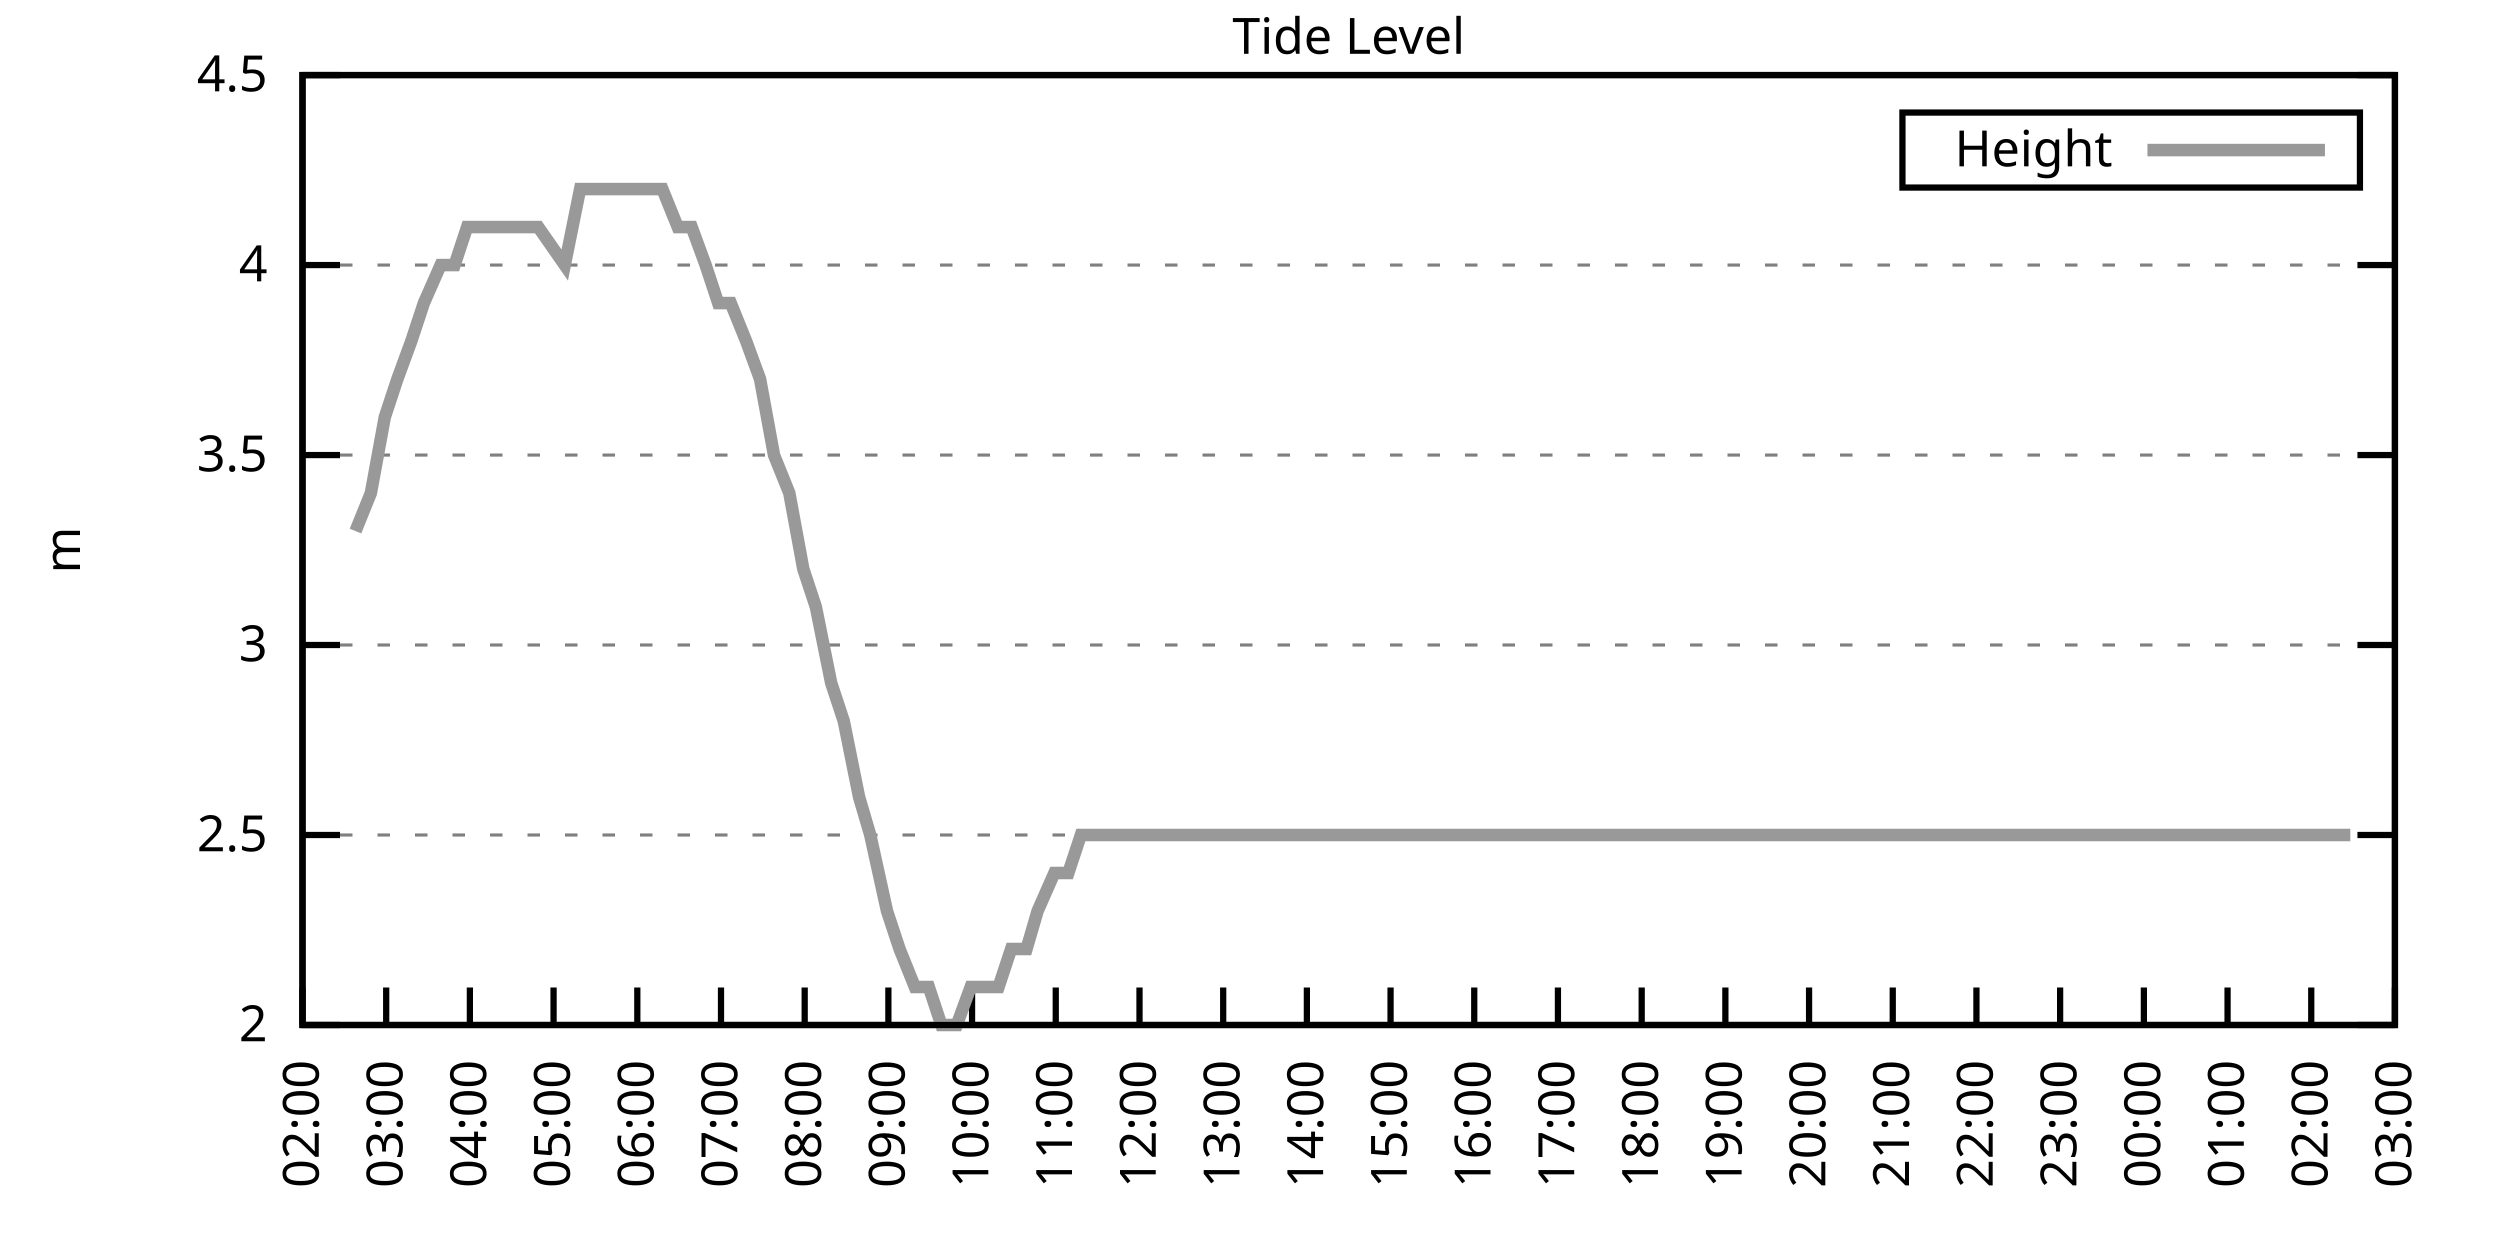
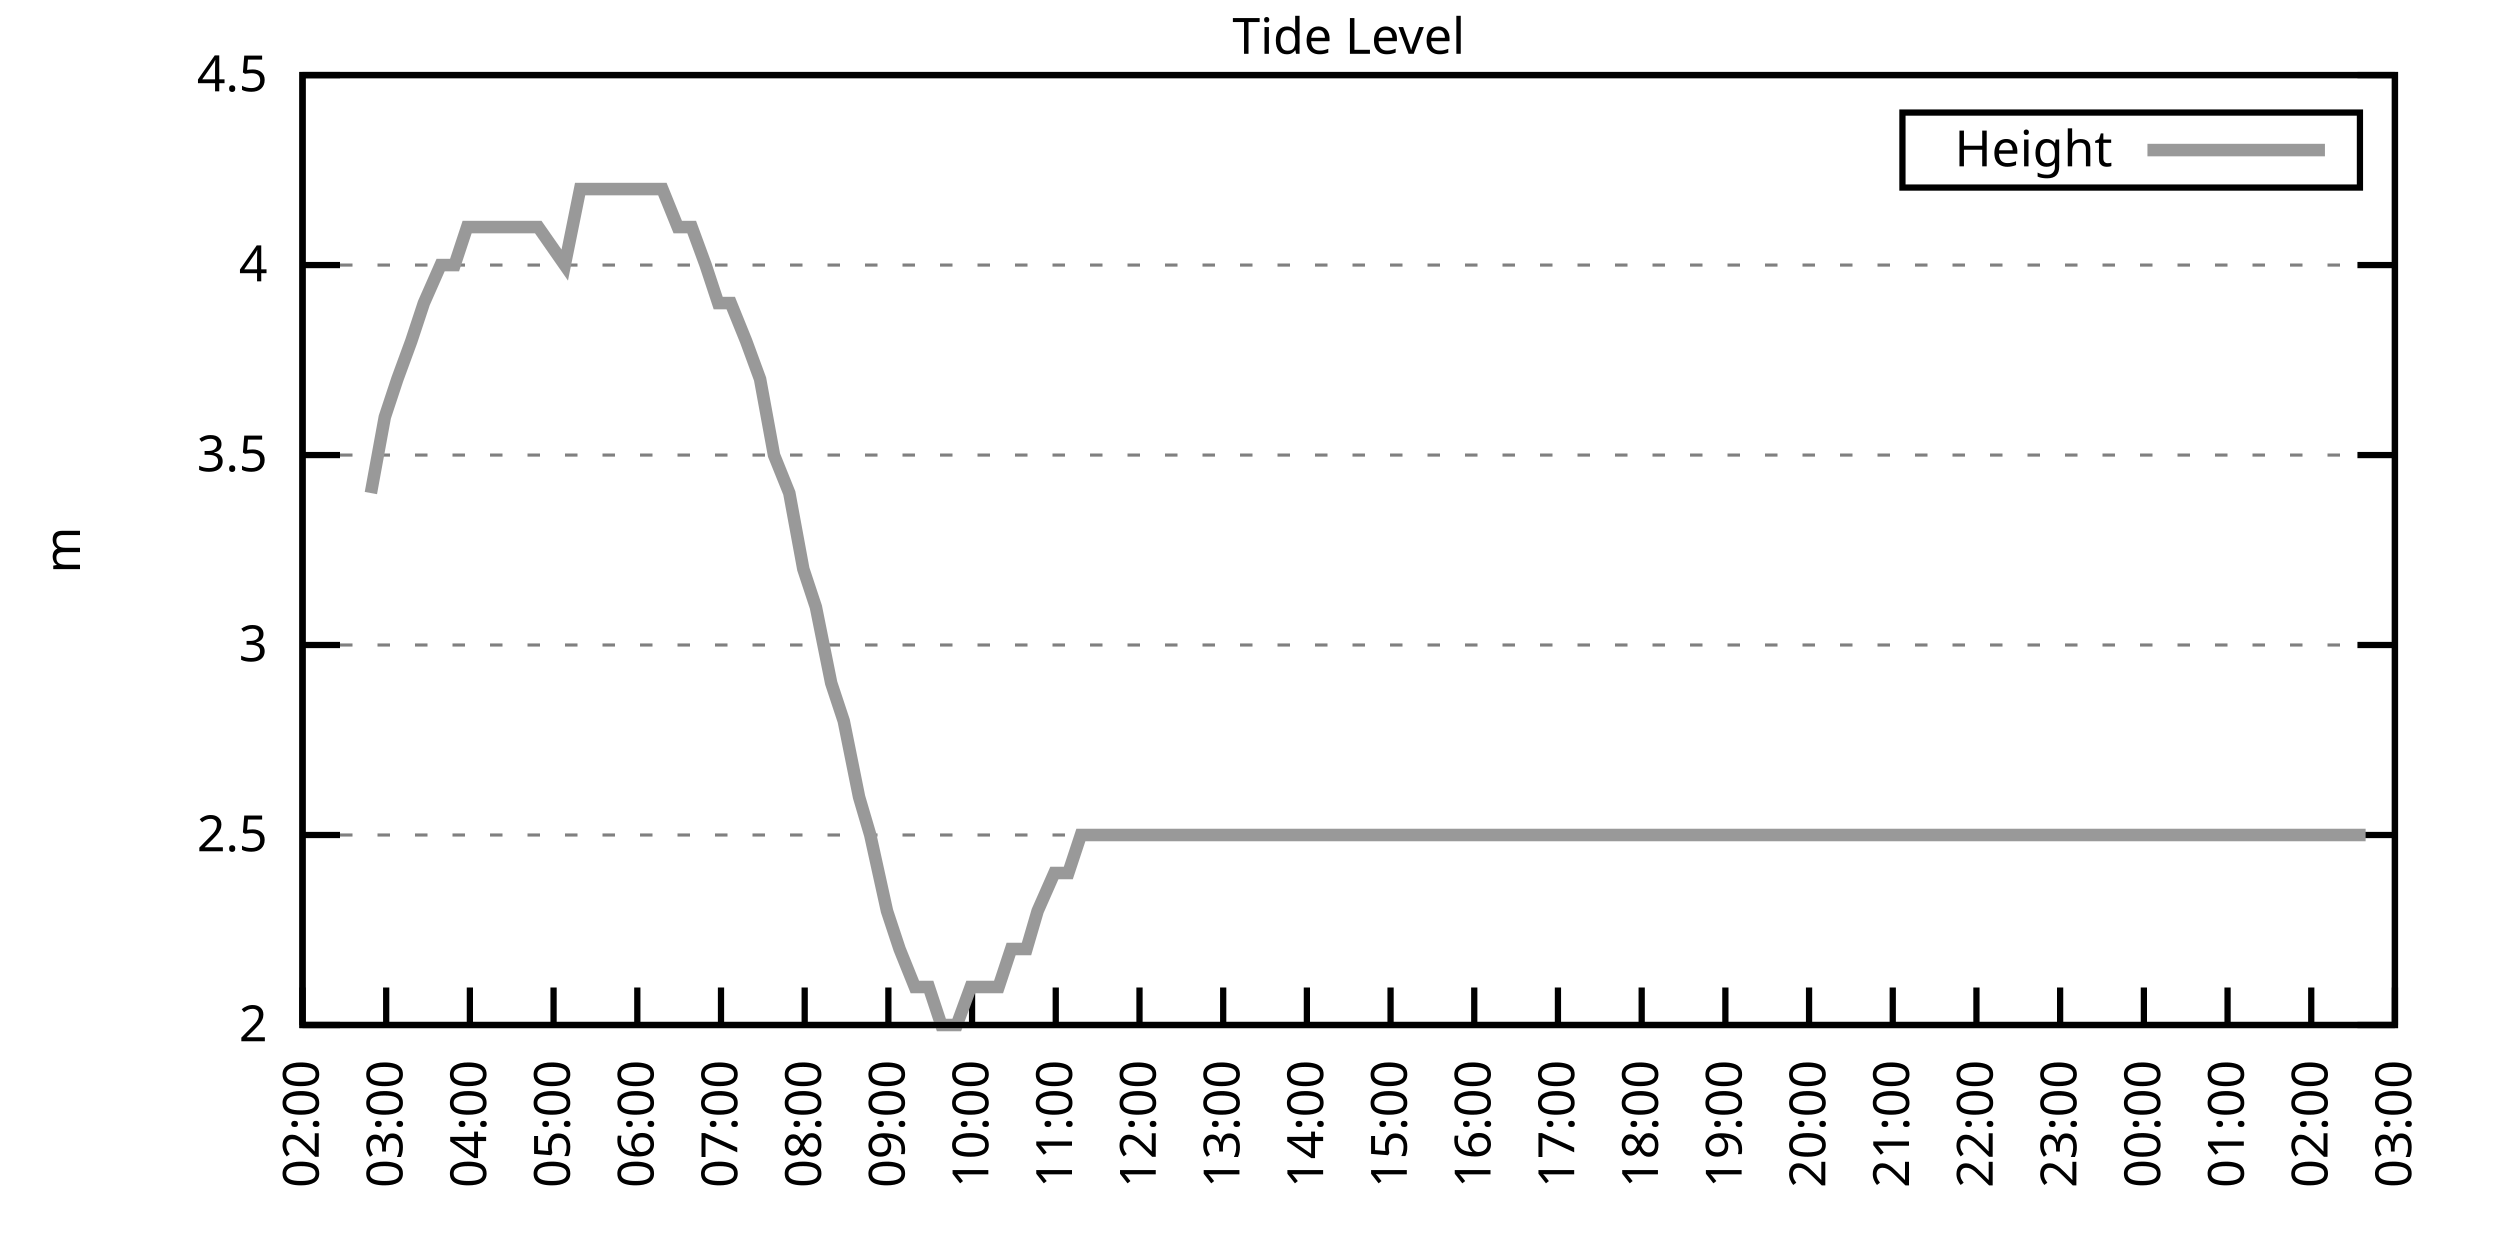
<svg xmlns="http://www.w3.org/2000/svg" xmlns:xlink="http://www.w3.org/1999/xlink" width="400" height="200" viewBox="0 0 400 200">
  <g id="gnuplot_canvas">
    <rect x="0" y="0" width="400" height="200" fill="none" />
    <defs>
      <circle id="gpDot" r="0.5" stroke-width="0.5" stroke="currentColor" />
      <path id="gpPt0" stroke-width="0.333" stroke="currentColor" d="M-1,0 h2 M0,-1 v2" />
      <path id="gpPt1" stroke-width="0.333" stroke="currentColor" d="M-1,-1 L1,1 M1,-1 L-1,1" />
      <path id="gpPt2" stroke-width="0.333" stroke="currentColor" d="M-1,0 L1,0 M0,-1 L0,1 M-1,-1 L1,1 M-1,1 L1,-1" />
      <rect id="gpPt3" stroke-width="0.333" stroke="currentColor" x="-1" y="-1" width="2" height="2" />
      <rect id="gpPt4" stroke-width="0.333" stroke="currentColor" fill="currentColor" x="-1" y="-1" width="2" height="2" />
      <circle id="gpPt5" stroke-width="0.333" stroke="currentColor" cx="0" cy="0" r="1" />
      <use xlink:href="#gpPt5" id="gpPt6" fill="currentColor" stroke="none" />
      <path id="gpPt7" stroke-width="0.333" stroke="currentColor" d="M0,-1.33 L-1.33,0.67 L1.33,0.67 z" />
      <use xlink:href="#gpPt7" id="gpPt8" fill="currentColor" stroke="none" />
      <use xlink:href="#gpPt7" id="gpPt9" stroke="currentColor" transform="rotate(180)" />
      <use xlink:href="#gpPt9" id="gpPt10" fill="currentColor" stroke="none" />
      <use xlink:href="#gpPt3" id="gpPt11" stroke="currentColor" transform="rotate(45)" />
      <use xlink:href="#gpPt11" id="gpPt12" fill="currentColor" stroke="none" />
      <path id="gpPt13" stroke-width="0.333" stroke="currentColor" d="M0,1.330 L1.265,0.411 L0.782,-1.067 L-0.782,-1.076 L-1.265,0.411 z" />
      <use xlink:href="#gpPt13" id="gpPt14" fill="currentColor" stroke="none" />
      <filter id="textbox" filterUnits="objectBoundingBox" x="0" y="0" height="1" width="1">
        <feFlood flood-color="white" flood-opacity="1" result="bgnd" />
        <feComposite in="SourceGraphic" in2="bgnd" operator="atop" />
      </filter>
      <filter id="greybox" filterUnits="objectBoundingBox" x="0" y="0" height="1" width="1">
        <feFlood flood-color="lightgrey" flood-opacity="1" result="grey" />
        <feComposite in="SourceGraphic" in2="grey" operator="atop" />
      </filter>
    </defs>
    <g fill="none" color="white" stroke="currentColor" stroke-width="1.00" stroke-linecap="butt" stroke-linejoin="miter">
</g>
    <g fill="none" color="black" stroke="currentColor" stroke-width="1.00" stroke-linecap="butt" stroke-linejoin="miter">
      <g stroke="none" shape-rendering="crispEdges">
        <polygon fill="rgb(255, 255, 255)" points="48.40,164.00 383.18,164.00 383.18,12.02 48.40,12.02 " />
      </g>
    </g>
    <g fill="none" color="black" stroke="currentColor" stroke-width="1.00" stroke-linecap="butt" stroke-linejoin="miter">
</g>
    <g fill="none" color="black" stroke="black" stroke-width="0.50" stroke-linecap="butt" stroke-linejoin="miter">
</g>
    <g fill="none" color="gray" stroke="currentColor" stroke-width="0.50" stroke-linecap="butt" stroke-linejoin="miter">
      <path stroke="gray" stroke-dasharray="2,4" class="gridline" d="M48.40,164.00 L383.19,164.00  " />
    </g>
    <g fill="none" color="gray" stroke="gray" stroke-width="1.00" stroke-linecap="butt" stroke-linejoin="miter">
</g>
    <g fill="none" color="black" stroke="currentColor" stroke-width="1.00" stroke-linecap="butt" stroke-linejoin="miter">
      <path stroke="black" d="M48.40,164.00 L54.40,164.00 M383.19,164.00 L377.19,164.00  " />
      <g transform="translate(42.80,166.60)" stroke="none" fill="black" font-family="Sans" font-size="8.00" text-anchor="end">
        <text>
          <tspan font-family="Sans"> 2</tspan>
        </text>
      </g>
    </g>
    <g fill="none" color="black" stroke="currentColor" stroke-width="1.00" stroke-linecap="butt" stroke-linejoin="miter">
</g>
    <g fill="none" color="black" stroke="black" stroke-width="0.50" stroke-linecap="butt" stroke-linejoin="miter">
</g>
    <g fill="none" color="gray" stroke="currentColor" stroke-width="0.50" stroke-linecap="butt" stroke-linejoin="miter">
      <path stroke="gray" stroke-dasharray="2,4" class="gridline" d="M48.40,133.60 L383.19,133.60  " />
    </g>
    <g fill="none" color="gray" stroke="gray" stroke-width="1.00" stroke-linecap="butt" stroke-linejoin="miter">
</g>
    <g fill="none" color="black" stroke="currentColor" stroke-width="1.00" stroke-linecap="butt" stroke-linejoin="miter">
      <path stroke="black" d="M48.40,133.60 L54.40,133.60 M383.19,133.60 L377.19,133.60  " />
      <g transform="translate(42.80,136.20)" stroke="none" fill="black" font-family="Sans" font-size="8.00" text-anchor="end">
        <text>
          <tspan font-family="Sans"> 2.5</tspan>
        </text>
      </g>
    </g>
    <g fill="none" color="black" stroke="currentColor" stroke-width="1.00" stroke-linecap="butt" stroke-linejoin="miter">
</g>
    <g fill="none" color="black" stroke="black" stroke-width="0.50" stroke-linecap="butt" stroke-linejoin="miter">
</g>
    <g fill="none" color="gray" stroke="currentColor" stroke-width="0.50" stroke-linecap="butt" stroke-linejoin="miter">
      <path stroke="gray" stroke-dasharray="2,4" class="gridline" d="M48.40,103.20 L383.19,103.20  " />
    </g>
    <g fill="none" color="gray" stroke="gray" stroke-width="1.00" stroke-linecap="butt" stroke-linejoin="miter">
</g>
    <g fill="none" color="black" stroke="currentColor" stroke-width="1.00" stroke-linecap="butt" stroke-linejoin="miter">
      <path stroke="black" d="M48.40,103.20 L54.40,103.20 M383.19,103.20 L377.19,103.20  " />
      <g transform="translate(42.80,105.80)" stroke="none" fill="black" font-family="Sans" font-size="8.00" text-anchor="end">
        <text>
          <tspan font-family="Sans"> 3</tspan>
        </text>
      </g>
    </g>
    <g fill="none" color="black" stroke="currentColor" stroke-width="1.00" stroke-linecap="butt" stroke-linejoin="miter">
</g>
    <g fill="none" color="black" stroke="black" stroke-width="0.50" stroke-linecap="butt" stroke-linejoin="miter">
</g>
    <g fill="none" color="gray" stroke="currentColor" stroke-width="0.50" stroke-linecap="butt" stroke-linejoin="miter">
      <path stroke="gray" stroke-dasharray="2,4" class="gridline" d="M48.40,72.81 L383.19,72.81  " />
    </g>
    <g fill="none" color="gray" stroke="gray" stroke-width="1.00" stroke-linecap="butt" stroke-linejoin="miter">
</g>
    <g fill="none" color="black" stroke="currentColor" stroke-width="1.00" stroke-linecap="butt" stroke-linejoin="miter">
      <path stroke="black" d="M48.40,72.81 L54.40,72.81 M383.19,72.81 L377.19,72.81  " />
      <g transform="translate(42.80,75.41)" stroke="none" fill="black" font-family="Sans" font-size="8.00" text-anchor="end">
        <text>
          <tspan font-family="Sans"> 3.5</tspan>
        </text>
      </g>
    </g>
    <g fill="none" color="black" stroke="currentColor" stroke-width="1.00" stroke-linecap="butt" stroke-linejoin="miter">
</g>
    <g fill="none" color="black" stroke="black" stroke-width="0.50" stroke-linecap="butt" stroke-linejoin="miter">
</g>
    <g fill="none" color="gray" stroke="currentColor" stroke-width="0.50" stroke-linecap="butt" stroke-linejoin="miter">
      <path stroke="gray" stroke-dasharray="2,4" class="gridline" d="M48.40,42.41 L383.19,42.41  " />
    </g>
    <g fill="none" color="gray" stroke="gray" stroke-width="1.00" stroke-linecap="butt" stroke-linejoin="miter">
</g>
    <g fill="none" color="black" stroke="currentColor" stroke-width="1.00" stroke-linecap="butt" stroke-linejoin="miter">
      <path stroke="black" d="M48.40,42.41 L54.40,42.41 M383.19,42.41 L377.19,42.41  " />
      <g transform="translate(42.80,45.01)" stroke="none" fill="black" font-family="Sans" font-size="8.00" text-anchor="end">
        <text>
          <tspan font-family="Sans"> 4</tspan>
        </text>
      </g>
    </g>
    <g fill="none" color="black" stroke="currentColor" stroke-width="1.00" stroke-linecap="butt" stroke-linejoin="miter">
</g>
    <g fill="none" color="black" stroke="black" stroke-width="0.50" stroke-linecap="butt" stroke-linejoin="miter">
</g>
    <g fill="none" color="gray" stroke="currentColor" stroke-width="0.50" stroke-linecap="butt" stroke-linejoin="miter">
      <path stroke="gray" stroke-dasharray="2,4" class="gridline" d="M48.40,12.01 L383.19,12.01  " />
    </g>
    <g fill="none" color="gray" stroke="gray" stroke-width="1.00" stroke-linecap="butt" stroke-linejoin="miter">
</g>
    <g fill="none" color="black" stroke="currentColor" stroke-width="1.00" stroke-linecap="butt" stroke-linejoin="miter">
      <path stroke="black" d="M48.40,12.01 L54.40,12.01 M383.19,12.01 L377.19,12.01  " />
      <g transform="translate(42.80,14.61)" stroke="none" fill="black" font-family="Sans" font-size="8.00" text-anchor="end">
        <text>
          <tspan font-family="Sans"> 4.5</tspan>
        </text>
      </g>
    </g>
    <g fill="none" color="black" stroke="currentColor" stroke-width="1.00" stroke-linecap="butt" stroke-linejoin="miter">
      <path stroke="black" d="M48.40,164.00 L48.40,158.00  " />
      <g transform="translate(51.00,169.60) rotate(270.00)" stroke="none" fill="black" font-family="Sans" font-size="8.00" text-anchor="end">
        <text>
          <tspan font-family="Sans">02:00</tspan>
        </text>
      </g>
    </g>
    <g fill="none" color="black" stroke="currentColor" stroke-width="1.00" stroke-linecap="butt" stroke-linejoin="miter">
      <path stroke="black" d="M61.79,164.00 L61.79,158.00  " />
      <g transform="translate(64.39,169.60) rotate(270.00)" stroke="none" fill="black" font-family="Sans" font-size="8.00" text-anchor="end">
        <text>
          <tspan font-family="Sans">03:00</tspan>
        </text>
      </g>
    </g>
    <g fill="none" color="black" stroke="currentColor" stroke-width="1.00" stroke-linecap="butt" stroke-linejoin="miter">
      <path stroke="black" d="M75.18,164.00 L75.18,158.00  " />
      <g transform="translate(77.78,169.60) rotate(270.00)" stroke="none" fill="black" font-family="Sans" font-size="8.00" text-anchor="end">
        <text>
          <tspan font-family="Sans">04:00</tspan>
        </text>
      </g>
    </g>
    <g fill="none" color="black" stroke="currentColor" stroke-width="1.00" stroke-linecap="butt" stroke-linejoin="miter">
      <path stroke="black" d="M88.57,164.00 L88.57,158.00  " />
      <g transform="translate(91.17,169.60) rotate(270.00)" stroke="none" fill="black" font-family="Sans" font-size="8.00" text-anchor="end">
        <text>
          <tspan font-family="Sans">05:00</tspan>
        </text>
      </g>
    </g>
    <g fill="none" color="black" stroke="currentColor" stroke-width="1.00" stroke-linecap="butt" stroke-linejoin="miter">
      <path stroke="black" d="M101.97,164.00 L101.97,158.00  " />
      <g transform="translate(104.57,169.60) rotate(270.00)" stroke="none" fill="black" font-family="Sans" font-size="8.00" text-anchor="end">
        <text>
          <tspan font-family="Sans">06:00</tspan>
        </text>
      </g>
    </g>
    <g fill="none" color="black" stroke="currentColor" stroke-width="1.00" stroke-linecap="butt" stroke-linejoin="miter">
      <path stroke="black" d="M115.36,164.00 L115.36,158.00  " />
      <g transform="translate(117.96,169.60) rotate(270.00)" stroke="none" fill="black" font-family="Sans" font-size="8.00" text-anchor="end">
        <text>
          <tspan font-family="Sans">07:00</tspan>
        </text>
      </g>
    </g>
    <g fill="none" color="black" stroke="currentColor" stroke-width="1.00" stroke-linecap="butt" stroke-linejoin="miter">
      <path stroke="black" d="M128.75,164.00 L128.75,158.00  " />
      <g transform="translate(131.35,169.60) rotate(270.00)" stroke="none" fill="black" font-family="Sans" font-size="8.00" text-anchor="end">
        <text>
          <tspan font-family="Sans">08:00</tspan>
        </text>
      </g>
    </g>
    <g fill="none" color="black" stroke="currentColor" stroke-width="1.00" stroke-linecap="butt" stroke-linejoin="miter">
      <path stroke="black" d="M142.14,164.00 L142.14,158.00  " />
      <g transform="translate(144.74,169.60) rotate(270.00)" stroke="none" fill="black" font-family="Sans" font-size="8.00" text-anchor="end">
        <text>
          <tspan font-family="Sans">09:00</tspan>
        </text>
      </g>
    </g>
    <g fill="none" color="black" stroke="currentColor" stroke-width="1.00" stroke-linecap="butt" stroke-linejoin="miter">
      <path stroke="black" d="M155.53,164.00 L155.53,158.00  " />
      <g transform="translate(158.13,169.60) rotate(270.00)" stroke="none" fill="black" font-family="Sans" font-size="8.00" text-anchor="end">
        <text>
          <tspan font-family="Sans">10:00</tspan>
        </text>
      </g>
    </g>
    <g fill="none" color="black" stroke="currentColor" stroke-width="1.00" stroke-linecap="butt" stroke-linejoin="miter">
      <path stroke="black" d="M168.92,164.00 L168.92,158.00  " />
      <g transform="translate(171.52,169.60) rotate(270.00)" stroke="none" fill="black" font-family="Sans" font-size="8.00" text-anchor="end">
        <text>
          <tspan font-family="Sans">11:00</tspan>
        </text>
      </g>
    </g>
    <g fill="none" color="black" stroke="currentColor" stroke-width="1.00" stroke-linecap="butt" stroke-linejoin="miter">
      <path stroke="black" d="M182.32,164.00 L182.32,158.00  " />
      <g transform="translate(184.92,169.60) rotate(270.00)" stroke="none" fill="black" font-family="Sans" font-size="8.00" text-anchor="end">
        <text>
          <tspan font-family="Sans">12:00</tspan>
        </text>
      </g>
    </g>
    <g fill="none" color="black" stroke="currentColor" stroke-width="1.00" stroke-linecap="butt" stroke-linejoin="miter">
      <path stroke="black" d="M195.71,164.00 L195.71,158.00  " />
      <g transform="translate(198.31,169.60) rotate(270.00)" stroke="none" fill="black" font-family="Sans" font-size="8.00" text-anchor="end">
        <text>
          <tspan font-family="Sans">13:00</tspan>
        </text>
      </g>
    </g>
    <g fill="none" color="black" stroke="currentColor" stroke-width="1.00" stroke-linecap="butt" stroke-linejoin="miter">
      <path stroke="black" d="M209.10,164.00 L209.10,158.00  " />
      <g transform="translate(211.70,169.60) rotate(270.00)" stroke="none" fill="black" font-family="Sans" font-size="8.00" text-anchor="end">
        <text>
          <tspan font-family="Sans">14:00</tspan>
        </text>
      </g>
    </g>
    <g fill="none" color="black" stroke="currentColor" stroke-width="1.00" stroke-linecap="butt" stroke-linejoin="miter">
      <path stroke="black" d="M222.49,164.00 L222.49,158.00  " />
      <g transform="translate(225.09,169.60) rotate(270.00)" stroke="none" fill="black" font-family="Sans" font-size="8.00" text-anchor="end">
        <text>
          <tspan font-family="Sans">15:00</tspan>
        </text>
      </g>
    </g>
    <g fill="none" color="black" stroke="currentColor" stroke-width="1.00" stroke-linecap="butt" stroke-linejoin="miter">
      <path stroke="black" d="M235.88,164.00 L235.88,158.00  " />
      <g transform="translate(238.48,169.60) rotate(270.00)" stroke="none" fill="black" font-family="Sans" font-size="8.00" text-anchor="end">
        <text>
          <tspan font-family="Sans">16:00</tspan>
        </text>
      </g>
    </g>
    <g fill="none" color="black" stroke="currentColor" stroke-width="1.00" stroke-linecap="butt" stroke-linejoin="miter">
      <path stroke="black" d="M249.27,164.00 L249.27,158.00  " />
      <g transform="translate(251.87,169.60) rotate(270.00)" stroke="none" fill="black" font-family="Sans" font-size="8.00" text-anchor="end">
        <text>
          <tspan font-family="Sans">17:00</tspan>
        </text>
      </g>
    </g>
    <g fill="none" color="black" stroke="currentColor" stroke-width="1.00" stroke-linecap="butt" stroke-linejoin="miter">
      <path stroke="black" d="M262.67,164.00 L262.67,158.00  " />
      <g transform="translate(265.27,169.60) rotate(270.00)" stroke="none" fill="black" font-family="Sans" font-size="8.00" text-anchor="end">
        <text>
          <tspan font-family="Sans">18:00</tspan>
        </text>
      </g>
    </g>
    <g fill="none" color="black" stroke="currentColor" stroke-width="1.00" stroke-linecap="butt" stroke-linejoin="miter">
      <path stroke="black" d="M276.06,164.00 L276.06,158.00  " />
      <g transform="translate(278.66,169.60) rotate(270.00)" stroke="none" fill="black" font-family="Sans" font-size="8.00" text-anchor="end">
        <text>
          <tspan font-family="Sans">19:00</tspan>
        </text>
      </g>
    </g>
    <g fill="none" color="black" stroke="currentColor" stroke-width="1.00" stroke-linecap="butt" stroke-linejoin="miter">
      <path stroke="black" d="M289.45,164.00 L289.45,158.00  " />
      <g transform="translate(292.05,169.60) rotate(270.00)" stroke="none" fill="black" font-family="Sans" font-size="8.00" text-anchor="end">
        <text>
          <tspan font-family="Sans">20:00</tspan>
        </text>
      </g>
    </g>
    <g fill="none" color="black" stroke="currentColor" stroke-width="1.00" stroke-linecap="butt" stroke-linejoin="miter">
      <path stroke="black" d="M302.84,164.00 L302.84,158.00  " />
      <g transform="translate(305.44,169.60) rotate(270.00)" stroke="none" fill="black" font-family="Sans" font-size="8.00" text-anchor="end">
        <text>
          <tspan font-family="Sans">21:00</tspan>
        </text>
      </g>
    </g>
    <g fill="none" color="black" stroke="currentColor" stroke-width="1.00" stroke-linecap="butt" stroke-linejoin="miter">
      <path stroke="black" d="M316.23,164.00 L316.23,158.00  " />
      <g transform="translate(318.83,169.60) rotate(270.00)" stroke="none" fill="black" font-family="Sans" font-size="8.00" text-anchor="end">
        <text>
          <tspan font-family="Sans">22:00</tspan>
        </text>
      </g>
    </g>
    <g fill="none" color="black" stroke="currentColor" stroke-width="1.00" stroke-linecap="butt" stroke-linejoin="miter">
      <path stroke="black" d="M329.62,164.00 L329.62,158.00  " />
      <g transform="translate(332.22,169.60) rotate(270.00)" stroke="none" fill="black" font-family="Sans" font-size="8.00" text-anchor="end">
        <text>
          <tspan font-family="Sans">23:00</tspan>
        </text>
      </g>
    </g>
    <g fill="none" color="black" stroke="currentColor" stroke-width="1.00" stroke-linecap="butt" stroke-linejoin="miter">
      <path stroke="black" d="M343.02,164.00 L343.02,158.00  " />
      <g transform="translate(345.62,169.60) rotate(270.00)" stroke="none" fill="black" font-family="Sans" font-size="8.00" text-anchor="end">
        <text>
          <tspan font-family="Sans">00:00</tspan>
        </text>
      </g>
    </g>
    <g fill="none" color="black" stroke="currentColor" stroke-width="1.00" stroke-linecap="butt" stroke-linejoin="miter">
      <path stroke="black" d="M356.41,164.00 L356.41,158.00  " />
      <g transform="translate(359.01,169.60) rotate(270.00)" stroke="none" fill="black" font-family="Sans" font-size="8.00" text-anchor="end">
        <text>
          <tspan font-family="Sans">01:00</tspan>
        </text>
      </g>
    </g>
    <g fill="none" color="black" stroke="currentColor" stroke-width="1.00" stroke-linecap="butt" stroke-linejoin="miter">
      <path stroke="black" d="M369.80,164.00 L369.80,158.00  " />
      <g transform="translate(372.40,169.60) rotate(270.00)" stroke="none" fill="black" font-family="Sans" font-size="8.00" text-anchor="end">
        <text>
          <tspan font-family="Sans">02:00</tspan>
        </text>
      </g>
    </g>
    <g fill="none" color="black" stroke="currentColor" stroke-width="1.00" stroke-linecap="butt" stroke-linejoin="miter">
      <path stroke="black" d="M383.19,164.00 L383.19,158.00  " />
      <g transform="translate(385.79,169.60) rotate(270.00)" stroke="none" fill="black" font-family="Sans" font-size="8.00" text-anchor="end">
        <text>
          <tspan font-family="Sans">03:00</tspan>
        </text>
      </g>
    </g>
    <g fill="none" color="black" stroke="currentColor" stroke-width="1.00" stroke-linecap="butt" stroke-linejoin="miter">
</g>
    <g fill="none" color="black" stroke="currentColor" stroke-width="1.00" stroke-linecap="butt" stroke-linejoin="miter">
      <path stroke="black" d="M48.40,12.01 L48.40,164.00 L383.19,164.00 L383.19,12.01 L48.40,12.01 Z  " />
    </g>
    <g fill="none" color="black" stroke="currentColor" stroke-width="1.00" stroke-linecap="butt" stroke-linejoin="miter">
</g>
    <g fill="none" color="black" stroke="currentColor" stroke-width="1.00" stroke-linecap="butt" stroke-linejoin="miter">
      <path stroke="black" d="M304.39,30.01 L304.39,18.01 L377.59,18.01 L377.59,30.01 L304.39,30.01 Z  " />
    </g>
    <g id="Tide_level_plot_1">
      <g fill="none" color="white" stroke="black" stroke-width="2.00" stroke-linecap="butt" stroke-linejoin="miter">
</g>
      <g fill="none" color="black" stroke="currentColor" stroke-width="2.00" stroke-linecap="butt" stroke-linejoin="miter">
        <g transform="translate(337.99,26.61)" stroke="none" fill="black" font-family="Sans" font-size="8.00" text-anchor="end">
          <text>
            <tspan font-family="Sans">Height</tspan>
          </text>
        </g>
      </g>
      <g fill="none" color="black" stroke="currentColor" stroke-width="2.00" stroke-linecap="butt" stroke-linejoin="miter">
-         <path stroke="rgb(153, 153, 153)" d="M343.59,24.01 L371.99,24.01 M56.88,84.97 L59.34,78.89 L61.57,66.73 L63.58,60.65 L65.81,54.57 L67.82,48.49   L70.50,42.41 L72.73,42.41 L74.74,36.33 L77.19,36.33 L79.20,36.33 L81.66,36.33 L83.66,36.33 L86.12,36.33   L90.36,42.41 L92.82,30.25 L94.82,30.25 L96.83,30.25 L99.29,30.25 L101.52,30.25 L103.98,30.25 L105.98,30.25   L108.44,36.33 L110.67,36.33 L112.90,42.41 L114.91,48.49 L116.92,48.49 L119.38,54.57 L121.61,60.65 L123.84,72.81   L126.29,78.89 L128.53,91.04 L130.54,97.12 L132.99,109.28 L135.00,115.36 L137.45,127.52 L139.24,133.60 L141.92,145.76   L143.93,151.84 L146.38,157.92 L148.61,157.92 L150.62,164.00 L153.08,164.00 L155.31,157.92 L157.32,157.92 L159.77,157.92   L161.78,151.84 L164.24,151.84 L166.02,145.76 L168.70,139.68 L170.93,139.68 L172.94,133.60 L175.40,133.60 L177.41,133.60   L179.41,133.60 L182.09,133.60 L184.32,133.60 L186.56,133.60 L188.79,133.60 L190.80,133.60 L193.25,133.60 L195.26,133.60   L197.72,133.60 L199.73,133.60 L202.18,133.60 L204.41,133.60 L206.42,133.60 L208.21,133.60 L211.11,133.60 L213.34,133.60   L215.57,133.60 L217.36,133.60 L219.81,133.60 L222.04,133.60 L224.28,133.60 L226.51,133.60 L228.74,133.60 L230.97,133.60   L233.20,133.60 L235.66,133.60 L237.67,133.60 L240.12,133.60 L242.13,133.60 L244.59,133.60 L246.82,133.60 L248.83,133.60   L251.06,133.60 L253.51,133.60 L255.52,133.60 L257.98,133.60 L260.21,133.60 L262.44,133.60 L264.45,133.60 L266.91,133.60   L269.14,133.60 L271.15,133.60 L273.60,133.60 L275.39,133.60 L277.84,133.60 L280.30,133.60 L282.53,133.60 L284.76,133.60   L286.99,133.60 L288.78,133.60 L291.23,133.60 L293.47,133.60 L295.92,133.60 L297.93,133.60 L300.16,133.60 L302.62,133.60   L304.40,133.60 L307.08,133.60 L308.87,133.60 L311.32,133.60 L315.79,133.60 L318.02,133.60 L320.47,133.60 L322.70,133.60   L324.94,133.60 L327.17,133.60 L329.40,133.60 L331.63,133.60 L333.86,133.60 L335.87,133.60 L338.33,133.60 L340.56,133.60   L342.35,133.60 L344.80,133.60 L347.03,133.60 L348.82,133.60 L351.27,133.60 L353.95,133.60 L355.96,133.60 L358.42,133.60   L360.65,133.60 L362.66,133.60 L365.11,133.60 L367.12,133.60 L369.58,133.60 L371.81,133.60 L374.04,133.60 L376.05,133.60    " />
+         <path stroke="rgb(153, 153, 153)" d="M343.59,24.01 L371.99,24.01 M59.34,78.89 L61.57,66.73 L63.58,60.65 L65.81,54.57 L67.82,48.49 L70.50,42.41   L72.73,42.41 L74.74,36.33 L77.19,36.33 L79.20,36.33 L81.66,36.33 L83.66,36.33 L86.12,36.33 L90.36,42.41   L92.82,30.25 L94.82,30.25 L96.83,30.25 L99.29,30.25 L101.52,30.25 L103.98,30.25 L105.98,30.25 L108.44,36.33   L110.67,36.33 L112.90,42.41 L114.91,48.49 L116.92,48.49 L119.38,54.57 L121.61,60.65 L123.84,72.81 L126.29,78.89   L128.53,91.04 L130.54,97.12 L132.99,109.28 L135.00,115.36 L137.45,127.52 L139.24,133.60 L141.92,145.76 L143.93,151.84   L146.38,157.92 L148.61,157.92 L150.62,164.00 L153.08,164.00 L155.31,157.92 L157.32,157.92 L159.77,157.92 L161.78,151.84   L164.24,151.84 L166.02,145.76 L168.70,139.68 L170.93,139.68 L172.94,133.60 L175.40,133.60 L177.41,133.60 L179.41,133.60   L182.09,133.60 L184.32,133.60 L186.56,133.60 L188.79,133.60 L190.80,133.60 L193.25,133.60 L195.26,133.60 L197.72,133.60   L199.73,133.60 L202.18,133.60 L204.41,133.60 L206.42,133.60 L208.21,133.60 L211.11,133.60 L213.34,133.60 L215.57,133.60   L217.36,133.60 L219.81,133.60 L222.04,133.60 L224.28,133.60 L226.51,133.60 L228.74,133.60 L230.97,133.60 L233.20,133.60   L235.66,133.60 L237.67,133.60 L240.12,133.60 L242.13,133.60 L244.59,133.60 L246.82,133.60 L248.83,133.60 L251.06,133.60   L253.51,133.60 L255.52,133.60 L257.98,133.60 L260.21,133.60 L262.44,133.60 L264.45,133.60 L266.91,133.60 L269.14,133.60   L271.15,133.60 L273.60,133.60 L275.39,133.60 L277.84,133.60 L280.30,133.60 L282.53,133.60 L284.76,133.60 L286.99,133.60   L288.78,133.60 L291.23,133.60 L293.47,133.60 L295.92,133.60 L297.93,133.60 L300.16,133.60 L302.62,133.60 L304.40,133.60   L307.08,133.60 L308.87,133.60 L311.32,133.60 L315.79,133.60 L318.02,133.60 L320.47,133.60 L322.70,133.60 L324.94,133.60   L327.17,133.60 L329.40,133.60 L331.63,133.60 L333.86,133.60 L335.87,133.60 L338.33,133.60 L340.56,133.60 L342.35,133.60   L344.80,133.60 L347.03,133.60 L348.82,133.60 L351.27,133.60 L353.95,133.60 L355.96,133.60 L358.42,133.60 L360.65,133.60   L362.66,133.60 L365.11,133.60 L367.12,133.60 L369.58,133.60 L371.81,133.60 L374.04,133.60 L376.05,133.60 L378.50,133.60    " />
      </g>
    </g>
    <g fill="none" color="black" stroke="currentColor" stroke-width="2.00" stroke-linecap="butt" stroke-linejoin="miter">
</g>
    <g fill="none" color="black" stroke="black" stroke-width="1.00" stroke-linecap="butt" stroke-linejoin="miter">
</g>
    <g fill="none" color="black" stroke="currentColor" stroke-width="1.00" stroke-linecap="butt" stroke-linejoin="miter">
      <path stroke="black" d="M48.40,12.01 L48.40,164.00 L383.19,164.00 L383.19,12.01 L48.40,12.01 Z  " />
      <g transform="translate(12.80,88.01) rotate(270.00)" stroke="none" fill="black" font-family="Sans" font-size="8.00" text-anchor="middle">
        <text>
          <tspan font-family="Sans">m</tspan>
        </text>
      </g>
    </g>
    <g fill="none" color="black" stroke="currentColor" stroke-width="1.00" stroke-linecap="butt" stroke-linejoin="miter">
</g>
    <g fill="none" color="black" stroke="currentColor" stroke-width="1.00" stroke-linecap="butt" stroke-linejoin="miter">
      <g transform="translate(215.79,8.61)" stroke="none" fill="black" font-family="Sans" font-size="8.00" text-anchor="middle">
        <text>
          <tspan font-family="Sans">Tide Level</tspan>
        </text>
      </g>
    </g>
    <g fill="none" color="black" stroke="currentColor" stroke-width="1.00" stroke-linecap="butt" stroke-linejoin="miter">
</g>
  </g>
</svg>
